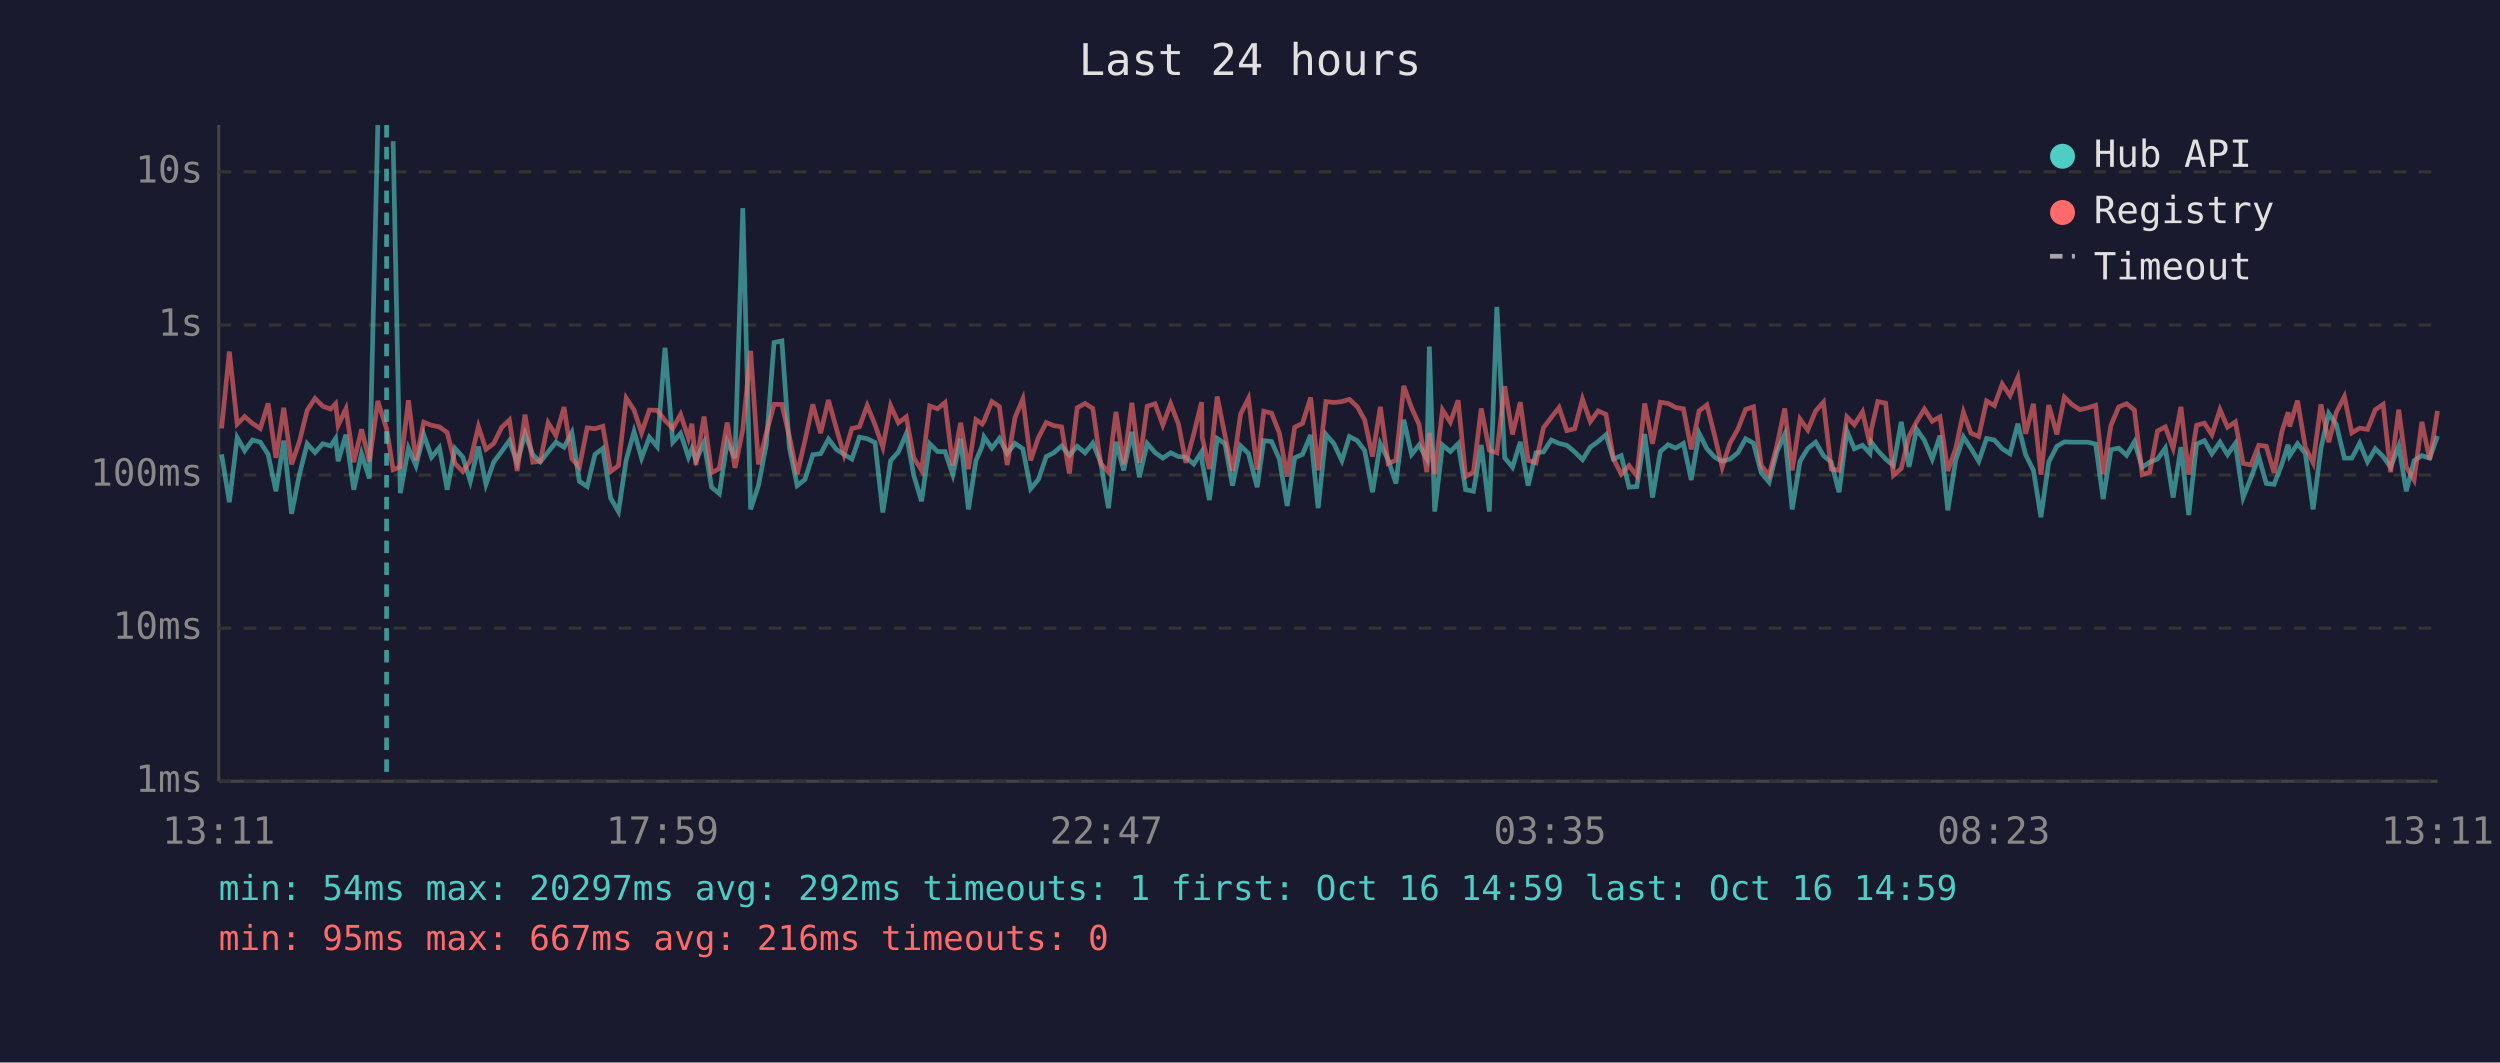
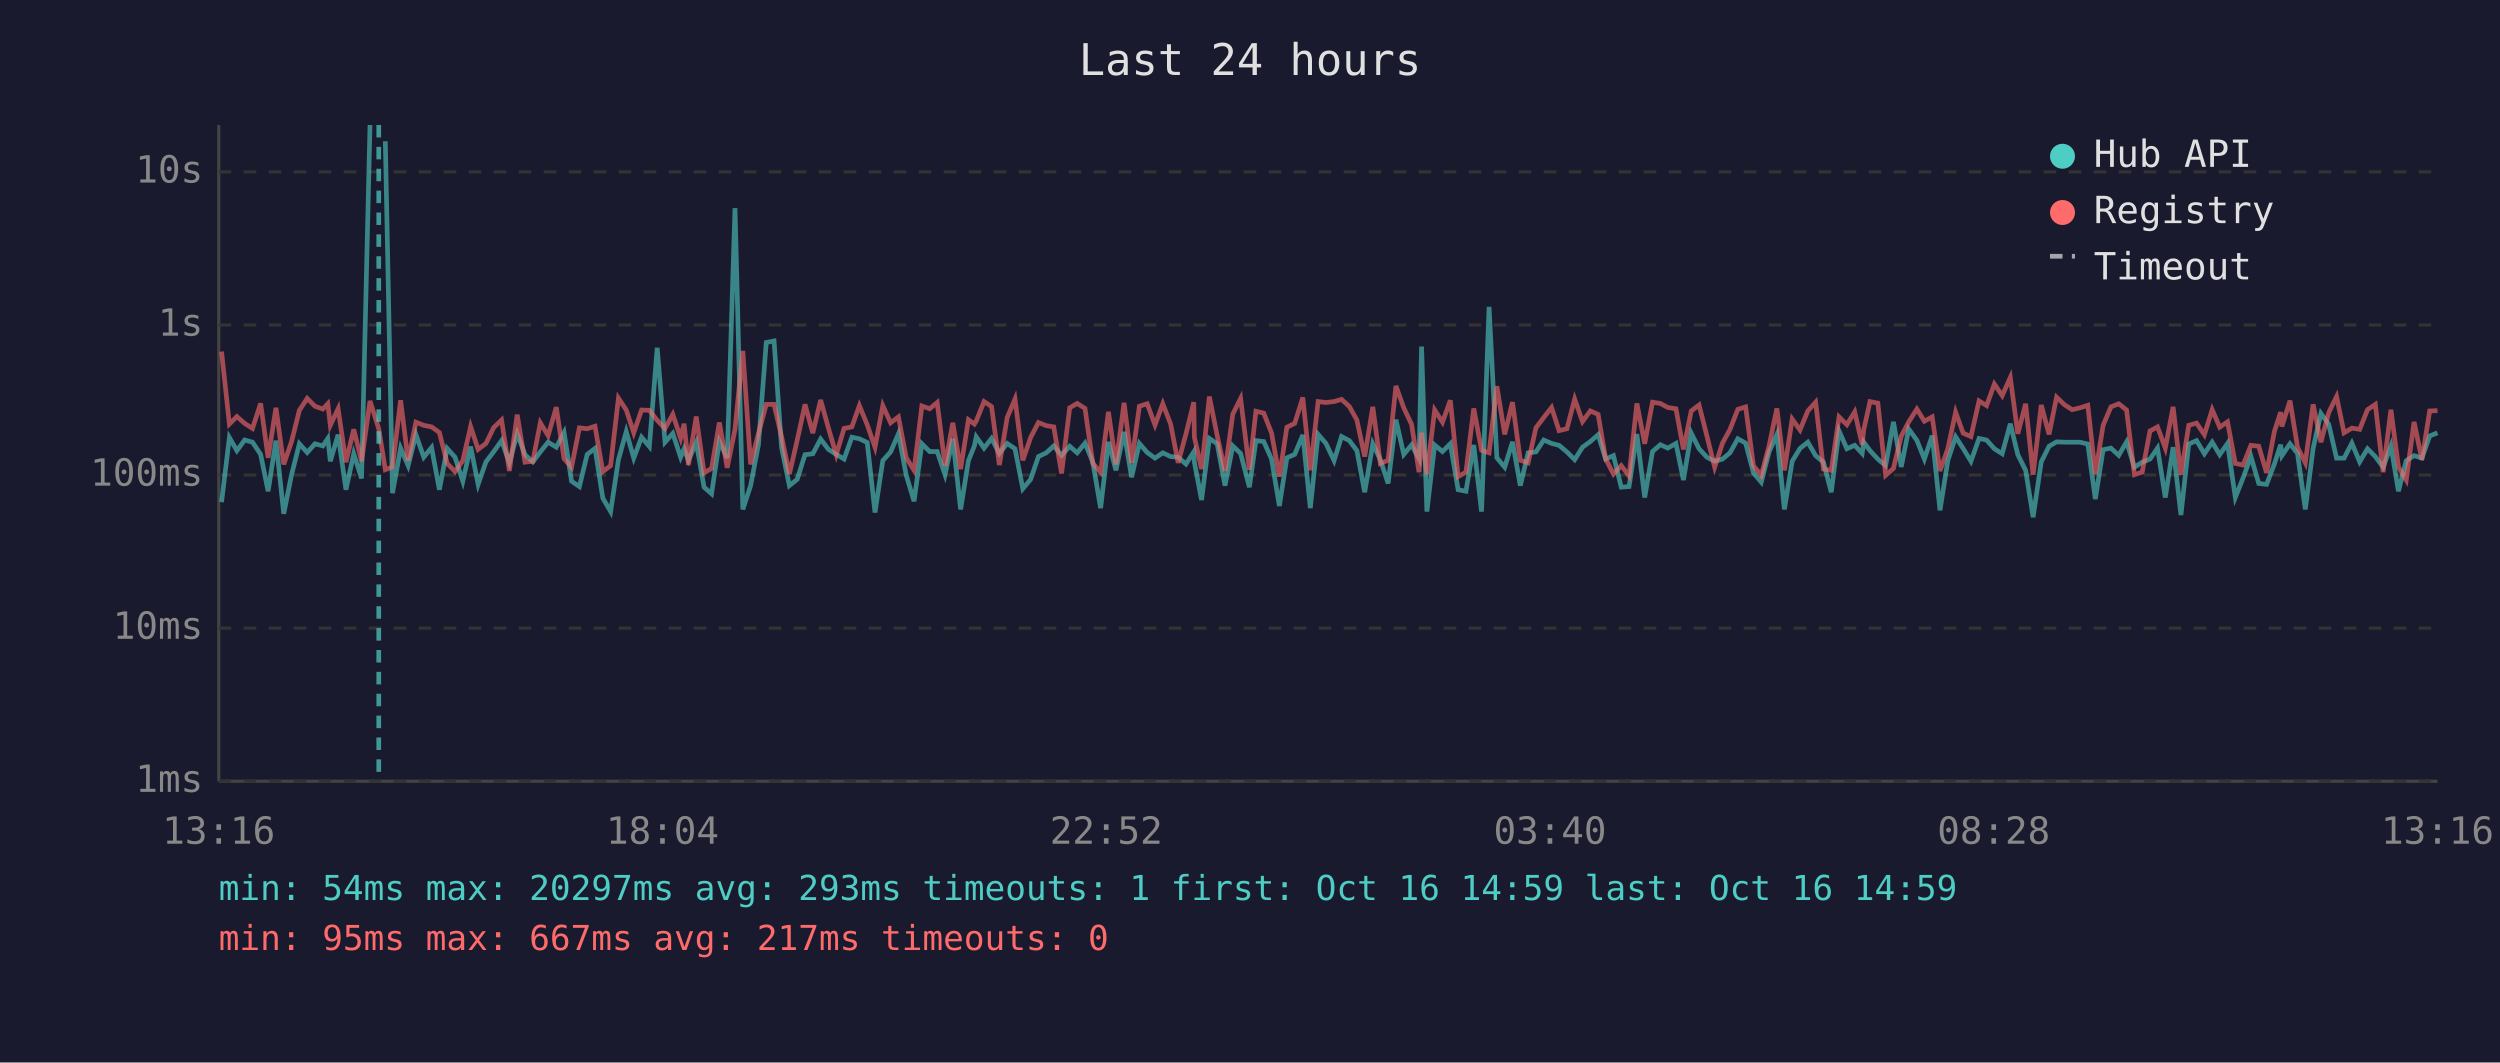
<svg xmlns="http://www.w3.org/2000/svg" viewBox="0 0 800 340" font-family="monospace" font-size="12">
  <rect width="800" height="340" fill="#1a1a2e" />
  <text x="400" y="24" fill="#e0e0e0" font-size="14" text-anchor="middle">Last 24 hours</text>
  <line x1="70" y1="40" x2="70" y2="250" stroke="#444" stroke-width="1" />
  <line x1="70" y1="250" x2="780" y2="250" stroke="#444" stroke-width="1" />
  <line x1="70" y1="250" x2="780" y2="250" stroke="#333" stroke-width="1" stroke-dasharray="4" />
  <text x="65" y="250" fill="#888" text-anchor="end" dominant-baseline="middle">1ms</text>
  <line x1="70" y1="201" x2="780" y2="201" stroke="#333" stroke-width="1" stroke-dasharray="4" />
  <text x="65" y="201" fill="#888" text-anchor="end" dominant-baseline="middle">10ms</text>
  <line x1="70" y1="152" x2="780" y2="152" stroke="#333" stroke-width="1" stroke-dasharray="4" />
  <text x="65" y="152" fill="#888" text-anchor="end" dominant-baseline="middle">100ms</text>
  <line x1="70" y1="104" x2="780" y2="104" stroke="#333" stroke-width="1" stroke-dasharray="4" />
  <text x="65" y="104" fill="#888" text-anchor="end" dominant-baseline="middle">1s</text>
  <line x1="70" y1="55" x2="780" y2="55" stroke="#333" stroke-width="1" stroke-dasharray="4" />
  <text x="65" y="55" fill="#888" text-anchor="end" dominant-baseline="middle">10s</text>
-   <text x="70" y="270" fill="#888" text-anchor="middle">13:11</text>
-   <text x="212" y="270" fill="#888" text-anchor="middle">17:59</text>
-   <text x="354" y="270" fill="#888" text-anchor="middle">22:47</text>
-   <text x="496" y="270" fill="#888" text-anchor="middle">03:35</text>
-   <text x="638" y="270" fill="#888" text-anchor="middle">08:23</text>
-   <text x="780" y="270" fill="#888" text-anchor="middle">13:11</text>
-   <polyline points="70.9,145.4 73.4,160.7 75.9,140.0 78.3,144.2 80.8,140.8 83.3,141.5 85.8,145.4 88.3,157.2 90.8,141.0 93.3,164.4 95.8,151.9 98.3,142.0 100.8,144.8 103.3,142.0 105.8,142.7 107.4,140.3 108.2,147.6 110.7,139.1 113.2,156.7 115.7,145.2 118.2,153.1 120.9,40.0" fill="none" stroke="#4ecdc4" stroke-width="1.5" opacity="0.6" />
-   <polyline points="125.8,45.2 128.1,157.8 130.7,143.4 133.1,149.0 135.6,139.1 138.1,146.3 140.6,143.2 143.1,156.7 145.6,143.5 148.1,146.3 150.5,154.0 153.1,142.9 155.5,155.0 158.0,147.8 160.5,144.5 163.0,141.0 165.5,148.1 168.0,138.8 170.5,145.5 172.9,147.8 175.4,144.6 177.9,141.5 180.5,143.1 183.0,138.4 185.4,154.0 187.9,155.7 190.4,145.4 192.9,143.5 195.4,159.4 197.9,163.7 200.4,147.1 202.9,138.1 205.3,146.6 207.8,139.9 210.3,142.9 212.8,111.3 215.3,141.5 217.8,138.7 220.3,146.3 221.4,143.6 222.7,147.3 225.3,141.6 227.7,155.9 230.2,158.0 232.7,141.3 235.2,146.6 237.7,66.6 240.2,163.0 242.7,155.4 245.2,142.3 247.7,109.6 250.2,109.1 252.6,143.2 255.1,155.4 257.6,153.4 260.1,145.5 262.6,145.2 265.1,140.5 267.6,143.8 270.1,145.4 272.6,146.9 275.0,139.9 277.5,140.4 280.0,141.6 282.5,164.0 285.0,147.4 287.5,144.6 290.0,138.8 292.4,152.1 294.9,160.4 297.5,142.0 300.0,144.5 302.4,144.5 304.9,151.9 307.4,140.4 309.9,163.0 312.3,147.4 314.3,142.7 314.9,139.8 317.4,143.4 319.8,140.3 322.3,145.1 324.8,141.9 327.3,143.6 329.8,156.4 332.3,153.4 334.8,146.1 337.2,144.9 339.7,142.7 342.2,145.7 344.7,142.8 347.2,144.9 349.7,141.8 352.2,147.9 354.7,162.6 357.1,141.4 359.6,150.5 362.2,138.2 364.6,152.7 367.1,141.9 369.6,144.8 372.1,146.6 374.6,144.9 377.1,146.1 379.5,146.3 382.0,148.5 384.5,144.6 384.7,147.9 387.0,160.0 389.5,140.3 392.0,142.0 394.4,155.4 397.0,142.7 399.5,145.1 402.3,155.9 404.4,141.0 406.9,141.3 409.4,146.9 411.9,161.9 414.3,146.5 416.8,145.4 419.4,139.2 421.8,162.6 424.3,139.0 426.8,141.9 429.4,147.4 431.8,139.7 434.3,141.0 436.7,144.2 439.2,157.5 441.7,142.0 444.2,147.1 446.7,154.7 449.2,134.3 451.7,145.4 454.1,142.4 456.6,146.8 457.4,110.9 459.1,163.7 461.6,142.4 464.1,144.5 466.6,142.0 469.0,156.7 471.5,157.2 474.0,142.4 476.6,163.7 479.0,98.2 481.5,146.5 484.0,149.5 486.5,141.4 489.0,155.4 491.5,144.9 493.9,144.6 496.4,140.8 498.9,141.9 501.4,142.5 503.9,144.6 506.4,147.1 508.9,143.1 511.4,141.3 513.9,139.1 516.3,146.9 518.8,145.8 521.3,155.9 523.8,155.7 526.3,138.9 528.8,159.2 531.3,144.5 533.8,142.3 536.2,143.4 538.7,141.9 541.2,153.6 543.7,138.6 546.2,143.6 548.7,146.3 551.1,147.6 553.6,146.9 556.1,144.9 558.6,140.4 561.1,141.8 563.6,151.3 566.1,154.3 568.6,144.6 571.1,139.0 573.5,163.0 576.0,147.6 578.5,143.5 581.0,141.5 583.5,145.8 586.0,147.9 588.5,157.5 591.0,137.9 593.4,143.6 596.0,142.5 598.4,145.1 598.8,141.5 600.9,144.2 603.4,146.9 605.9,149.0 608.4,135.0 610.9,149.4 613.3,137.3 615.8,140.9 618.3,146.9 620.8,139.4 623.3,163.3 625.8,147.4 628.3,139.8 630.7,143.5 633.2,147.6 635.7,140.3 638.2,140.8 640.7,143.6 643.2,145.2 645.7,135.6 648.2,145.5 650.7,150.5 653.1,165.5 655.6,147.8 658.2,142.8 660.6,141.4 663.1,141.5 665.6,141.5 668.1,141.5 670.6,142.1 673.0,159.7 675.5,143.9 678.0,143.4 680.5,145.7 683.0,141.4 685.5,149.5 687.9,147.9 690.4,146.9 692.9,143.4 695.4,159.2 697.9,143.1 700.4,164.8 702.9,142.1 705.4,141.0 707.8,145.2 710.4,141.5 712.8,145.5 715.3,141.9 717.8,159.2 720.3,152.9 722.8,146.1 725.2,154.7 727.7,155.0 730.2,148.5 732.2,142.3 732.7,145.8 735.2,142.0 737.7,145.1 740.2,163.0 742.7,143.5 745.2,132.3 747.6,135.8 750.2,146.6 752.6,146.6 755.1,141.8 757.6,147.8 760.1,143.6 762.6,146.1 765.0,149.5 767.6,142.7 770.0,157.2 772.5,147.4 775.0,145.8 777.5,146.6 780.0,139.5" fill="none" stroke="#4ecdc4" stroke-width="1.5" opacity="0.6" />
-   <polyline points="70.9,137.1 73.4,112.5 75.9,135.7 78.3,133.3 80.8,135.5 83.3,137.1 85.8,129.1 88.3,146.5 90.8,130.5 93.3,148.6 95.8,141.3 98.3,131.3 100.8,127.5 103.3,130.0 105.8,130.9 107.4,129.2 108.2,136.1 110.7,130.8 113.2,147.9 115.7,137.4 118.2,147.6 120.9,128.3 123.7,137.2 125.8,150.3 128.1,149.4 130.7,128.1 133.1,147.4 135.6,135.1 138.1,136.1 140.6,136.6 143.1,138.4 145.6,148.3 148.1,150.9 150.5,147.4 153.1,136.5 155.5,143.8 158.0,141.9 160.5,136.8 163.0,134.4 165.5,150.7 168.0,132.7 170.5,147.9 172.9,147.6 175.4,135.3 177.9,139.4 180.5,130.3 183.0,146.8 185.4,149.5 187.9,136.9 190.4,137.2 192.9,136.4 195.4,150.9 197.9,149.0 200.4,127.4 202.9,131.2 205.3,138.5 207.8,131.2 210.3,131.3 212.8,134.5 215.3,137.1 217.8,132.6 220.3,140.2 221.4,135.6 222.7,148.8 225.3,133.3 227.7,151.3 230.2,149.9 232.7,135.2 235.2,149.7 237.7,137.4 240.2,112.3 242.7,148.6 245.2,138.7 247.7,129.4 250.2,129.4 252.6,139.7 255.1,151.7 257.6,140.9 260.1,129.4 262.6,138.6 265.1,128.0 267.6,137.0 270.1,145.5 272.6,137.1 275.0,136.6 277.5,129.8 280.0,135.9 282.5,143.1 285.0,129.8 287.5,135.3 290.0,133.4 292.4,146.5 294.9,150.5 297.5,129.9 300.0,130.8 302.4,128.8 304.9,149.0 307.4,135.3 309.9,150.1 312.3,134.3 314.3,135.7 314.9,134.7 317.4,128.5 319.8,130.1 322.3,148.8 324.8,133.6 327.3,127.7 329.8,147.3 332.3,140.0 334.8,135.2 337.2,136.2 339.7,136.6 342.2,151.5 344.7,130.5 347.2,129.1 349.7,130.7 352.2,148.3 354.7,151.1 357.1,131.8 359.6,148.6 362.2,128.9 364.6,148.1 367.1,130.0 369.6,129.2 372.1,136.0 374.6,129.2 377.1,135.7 379.5,148.1 382.0,138.9 384.5,128.7 384.7,139.9 387.0,150.1 389.5,126.9 392.0,139.4 394.4,150.7 397.0,132.5 399.5,127.5 402.3,150.3 404.4,131.6 406.9,132.2 409.4,138.6 411.9,152.5 414.3,136.7 416.8,135.5 419.4,127.2 421.8,150.5 424.3,128.5 426.8,128.8 429.4,128.5 431.8,127.8 434.3,130.1 436.7,134.4 439.2,146.1 441.7,130.2 444.2,148.3 446.7,147.3 449.2,123.5 451.7,130.5 454.1,135.8 456.6,151.1 457.4,138.5 459.1,151.7 461.6,131.2 464.1,135.1 466.6,128.1 469.0,152.5 471.5,151.1 474.0,130.7 476.6,144.1 479.0,144.9 481.5,123.6 484.0,139.0 486.5,128.7 489.0,147.3 491.5,148.1 493.9,136.9 496.4,133.6 498.9,130.4 501.4,137.8 503.9,137.2 506.4,127.7 508.9,134.9 511.4,131.5 513.9,132.6 516.3,146.8 518.8,151.7 521.3,149.0 523.8,152.3 526.3,129.1 528.8,142.0 531.3,128.7 533.8,129.1 536.2,130.4 538.7,130.8 541.2,143.8 543.7,131.5 546.2,129.6 548.7,139.5 551.1,149.5 553.6,141.8 556.1,137.4 558.6,131.0 561.1,130.2 563.6,149.0 566.1,152.1 568.6,142.7 571.1,130.7 573.5,150.5 576.0,134.1 578.5,137.6 581.0,131.5 583.5,128.7 586.0,150.1 588.5,150.5 591.0,133.4 593.4,135.9 596.0,131.8 598.4,142.3 598.8,137.5 600.9,128.5 603.4,129.0 605.9,152.1 608.4,149.9 610.9,139.6 613.3,135.0 615.8,130.9 618.3,134.8 620.8,133.4 623.3,150.7 625.8,143.6 628.3,131.9 630.7,138.6 633.2,139.7 635.7,128.3 638.2,129.8 640.7,122.9 643.2,126.6 645.7,120.8 648.2,138.8 650.7,129.2 653.1,151.9 655.6,129.6 658.2,139.0 660.6,127.1 663.1,129.5 665.6,131.1 668.1,130.5 670.6,129.7 673.0,151.7 675.5,136.1 678.0,130.2 680.5,129.2 683.0,131.2 685.5,151.9 687.9,151.1 690.4,137.9 692.9,136.6 695.4,143.4 697.9,130.2 700.4,151.9 702.9,136.1 705.4,135.4 707.8,139.1 710.4,131.1 712.8,136.7 715.3,135.0 717.8,148.3 720.3,148.8 722.8,142.5 725.2,142.8 727.7,151.3 730.2,138.1 732.2,131.9 732.7,136.5 735.2,128.2 737.7,143.1 740.2,148.1 742.7,129.4 745.2,141.5 747.6,132.0 750.2,126.9 752.6,138.5 755.1,137.0 757.6,137.4 760.1,131.1 762.6,129.4 765.0,151.1 767.6,131.1 770.0,149.4 772.5,153.6 775.0,135.0 777.5,147.1 780.0,131.5" fill="none" stroke="#ff6b6b" stroke-width="1.5" opacity="0.6" />
-   <line x1="123.7" y1="40" x2="123.7" y2="250" stroke="#4ecdc4" stroke-width="1.5" stroke-dasharray="4,3" opacity="0.7" />
+   <text x="70" y="270" fill="#888" text-anchor="middle">13:16</text>
+   <text x="212" y="270" fill="#888" text-anchor="middle">18:04</text>
+   <text x="354" y="270" fill="#888" text-anchor="middle">22:52</text>
+   <text x="496" y="270" fill="#888" text-anchor="middle">03:40</text>
+   <text x="638" y="270" fill="#888" text-anchor="middle">08:28</text>
+   <text x="780" y="270" fill="#888" text-anchor="middle">13:16</text>
+   <polyline points="70.9,160.7 73.4,140.0 75.8,144.2 78.3,140.8 80.8,141.5 83.4,145.4 85.8,157.2 88.3,141.0 90.8,164.4 93.3,151.9 95.8,142.0 98.3,144.8 100.8,142.0 103.3,142.7 104.9,140.3 105.7,147.6 108.2,139.1 110.7,156.7 113.2,145.2 115.7,153.1 118.4,40.0" fill="none" stroke="#4ecdc4" stroke-width="1.5" opacity="0.6" />
+   <polyline points="123.3,45.2 125.6,157.8 128.2,143.4 130.6,149.0 133.1,139.1 135.6,146.3 138.1,143.2 140.6,156.7 143.1,143.5 145.6,146.3 148.1,154.0 150.6,142.9 153.0,155.0 155.5,147.8 158.0,144.5 160.5,141.0 163.0,148.1 165.5,138.8 168.0,145.5 170.5,147.8 172.9,144.6 175.4,141.5 178.0,143.1 180.5,138.4 182.9,154.0 185.4,155.7 187.9,145.4 190.4,143.5 192.9,159.4 195.4,163.7 197.9,147.1 200.4,138.1 202.8,146.6 205.3,139.9 207.8,142.9 210.3,111.3 212.8,141.5 215.3,138.7 217.8,146.3 218.9,143.6 220.3,147.3 222.8,141.6 225.3,155.9 227.7,158.0 230.2,141.3 232.7,146.6 235.2,66.6 237.7,163.0 240.2,155.4 242.7,142.3 245.2,109.6 247.7,109.1 250.1,143.2 252.6,155.4 255.1,153.4 257.6,145.5 260.1,145.2 262.6,140.5 265.1,143.8 267.6,145.4 270.1,146.9 272.6,139.9 275.0,140.4 277.5,141.6 280.0,164.0 282.5,147.4 285.0,144.6 287.5,138.8 290.0,152.1 292.5,160.4 295.0,142.0 297.5,144.5 299.9,144.5 302.4,151.9 304.9,140.4 307.4,163.0 309.9,147.4 311.8,142.7 312.4,139.8 314.9,143.4 317.3,140.3 319.8,145.1 322.3,141.9 324.8,143.6 327.3,156.4 329.8,153.4 332.3,146.1 334.8,144.9 337.2,142.7 339.7,145.7 342.3,142.8 344.7,144.9 347.2,141.8 349.7,147.9 352.2,162.6 354.7,141.4 357.1,150.5 359.7,138.2 362.1,152.7 364.6,141.9 367.1,144.8 369.6,146.6 372.1,144.9 374.6,146.1 377.0,146.3 379.5,148.5 382.0,144.6 382.2,147.9 384.5,160.0 387.0,140.3 389.5,142.0 392.0,155.4 394.5,142.7 397.0,145.1 399.8,155.9 401.9,141.0 404.4,141.3 406.9,146.9 409.4,161.9 411.8,146.5 414.3,145.4 416.9,139.2 419.3,162.6 421.8,139.0 424.3,141.9 426.9,147.4 429.3,139.7 431.8,141.0 434.2,144.2 436.7,157.5 439.3,142.0 441.7,147.1 444.2,154.7 446.7,134.3 449.2,145.4 451.7,142.4 454.1,146.8 454.9,110.9 456.6,163.7 459.1,142.4 461.6,144.5 464.1,142.0 466.6,156.7 469.1,157.2 471.6,142.4 474.1,163.7 476.5,98.2 479.0,146.5 481.5,149.5 484.0,141.4 486.5,155.4 489.0,144.9 491.5,144.6 494.0,140.8 496.5,141.9 498.9,142.5 501.4,144.6 503.9,147.1 506.4,143.1 508.9,141.3 511.4,139.1 513.8,146.9 516.3,145.8 518.8,155.9 521.3,155.7 523.8,138.9 526.3,159.2 528.8,144.5 531.3,142.3 533.7,143.4 536.3,141.9 538.7,153.6 541.2,138.6 543.7,143.6 546.2,146.3 548.7,147.6 551.2,146.9 553.6,144.9 556.1,140.4 558.6,141.8 561.1,151.3 563.6,154.3 566.1,144.6 568.6,139.0 571.0,163.0 573.5,147.6 576.0,143.5 578.5,141.5 581.0,145.8 583.5,147.9 586.0,157.5 588.5,137.9 591.0,143.6 593.5,142.5 595.9,145.1 596.4,141.5 598.4,144.2 600.9,146.9 603.4,149.0 605.9,135.0 608.4,149.4 610.8,137.3 613.4,140.9 615.8,146.9 618.3,139.4 620.8,163.3 623.3,147.4 625.8,139.8 628.2,143.5 630.7,147.6 633.3,140.3 635.7,140.8 638.2,143.6 640.7,145.2 643.3,135.6 645.7,145.5 648.2,150.5 650.6,165.5 653.2,147.8 655.7,142.8 658.1,141.4 660.6,141.5 663.1,141.5 665.6,141.5 668.1,142.1 670.5,159.7 673.0,143.9 675.5,143.4 678.0,145.7 680.5,141.4 683.0,149.5 685.5,147.9 688.0,146.9 690.4,143.4 692.9,159.2 695.4,143.1 697.9,164.8 700.4,142.1 702.9,141.0 705.4,145.2 707.9,141.5 710.3,145.5 712.8,141.9 715.3,159.2 717.8,152.9 720.3,146.1 722.8,154.7 725.3,155.0 727.8,148.5 729.8,142.3 730.2,145.8 732.8,142.0 735.2,145.1 737.7,163.0 740.2,143.5 742.7,132.3 745.2,135.8 747.7,146.6 750.1,146.6 752.6,141.8 755.1,147.8 757.6,143.6 760.1,146.1 762.6,149.5 765.1,142.7 767.5,157.2 770.0,147.4 772.5,145.8 775.0,146.6 777.5,139.5 780.0,138.5" fill="none" stroke="#4ecdc4" stroke-width="1.5" opacity="0.6" />
+   <polyline points="70.9,112.5 73.4,135.7 75.8,133.3 78.3,135.5 80.8,137.1 83.4,129.1 85.8,146.5 88.3,130.5 90.8,148.6 93.3,141.3 95.8,131.3 98.3,127.5 100.8,130.0 103.3,130.9 104.9,129.2 105.7,136.1 108.2,130.8 110.7,147.9 113.2,137.4 115.7,147.6 118.4,128.3 121.2,137.2 123.3,150.3 125.6,149.4 128.2,128.1 130.6,147.4 133.1,135.1 135.6,136.1 138.1,136.6 140.6,138.4 143.1,148.3 145.6,150.9 148.1,147.4 150.6,136.5 153.0,143.8 155.5,141.9 158.0,136.8 160.5,134.4 163.0,150.7 165.5,132.7 168.0,147.9 170.5,147.6 172.9,135.3 175.4,139.4 178.0,130.3 180.5,146.8 182.9,149.5 185.4,136.9 187.9,137.2 190.4,136.4 192.9,150.9 195.4,149.0 197.9,127.4 200.4,131.2 202.8,138.5 205.3,131.2 207.8,131.3 210.3,134.5 212.8,137.1 215.3,132.6 217.8,140.2 218.9,135.6 220.3,148.8 222.8,133.3 225.3,151.3 227.7,149.9 230.2,135.2 232.7,149.7 235.2,137.4 237.7,112.3 240.2,148.6 242.7,138.7 245.2,129.4 247.7,129.4 250.1,139.7 252.6,151.7 255.1,140.9 257.6,129.4 260.1,138.6 262.6,128.0 265.1,137.0 267.6,145.5 270.1,137.1 272.6,136.6 275.0,129.8 277.5,135.9 280.0,143.1 282.5,129.8 285.0,135.3 287.5,133.4 290.0,146.5 292.5,150.5 295.0,129.9 297.5,130.8 299.9,128.8 302.4,149.0 304.9,135.3 307.4,150.1 309.9,134.3 311.8,135.7 312.4,134.7 314.9,128.5 317.3,130.1 319.8,148.8 322.3,133.6 324.8,127.7 327.3,147.3 329.8,140.0 332.3,135.2 334.8,136.2 337.2,136.6 339.7,151.5 342.3,130.5 344.7,129.1 347.2,130.7 349.7,148.3 352.2,151.1 354.7,131.8 357.1,148.6 359.7,128.9 362.1,148.1 364.6,130.0 367.1,129.2 369.6,136.0 372.1,129.2 374.6,135.7 377.0,148.1 379.5,138.9 382.0,128.7 382.2,139.9 384.5,150.1 387.0,126.9 389.5,139.4 392.0,150.7 394.5,132.5 397.0,127.5 399.8,150.3 401.9,131.6 404.4,132.2 406.9,138.6 409.4,152.5 411.8,136.7 414.3,135.5 416.9,127.2 419.3,150.5 421.8,128.5 424.3,128.8 426.9,128.5 429.3,127.8 431.8,130.1 434.2,134.4 436.7,146.1 439.3,130.2 441.7,148.3 444.2,147.3 446.7,123.5 449.2,130.5 451.7,135.8 454.1,151.1 454.9,138.5 456.6,151.7 459.1,131.2 461.6,135.1 464.1,128.1 466.6,152.5 469.1,151.1 471.6,130.7 474.1,144.1 476.5,144.9 479.0,123.6 481.5,139.0 484.0,128.7 486.5,147.3 489.0,148.1 491.5,136.9 494.0,133.6 496.5,130.4 498.9,137.8 501.4,137.2 503.9,127.7 506.4,134.9 508.9,131.5 511.4,132.6 513.8,146.8 516.3,151.7 518.8,149.0 521.3,152.3 523.8,129.1 526.3,142.0 528.8,128.7 531.3,129.1 533.7,130.4 536.3,130.8 538.7,143.8 541.2,131.5 543.7,129.6 546.2,139.5 548.7,149.5 551.2,141.8 553.6,137.4 556.1,131.0 558.6,130.2 561.1,149.0 563.6,152.1 566.1,142.7 568.6,130.7 571.0,150.5 573.5,134.1 576.0,137.6 578.5,131.5 581.0,128.7 583.5,150.1 586.0,150.5 588.5,133.4 591.0,135.9 593.5,131.8 595.9,142.3 596.4,137.5 598.4,128.5 600.9,129.0 603.4,152.1 605.9,149.9 608.4,139.6 610.8,135.0 613.4,130.9 615.8,134.8 618.3,133.4 620.8,150.7 623.3,143.6 625.8,131.9 628.2,138.6 630.7,139.7 633.3,128.3 635.7,129.8 638.2,122.9 640.7,126.6 643.3,120.8 645.7,138.8 648.2,129.2 650.6,151.9 653.2,129.6 655.7,139.0 658.1,127.1 660.6,129.5 663.1,131.1 665.6,130.5 668.1,129.7 670.5,151.7 673.0,136.1 675.5,130.2 678.0,129.2 680.5,131.2 683.0,151.9 685.5,151.1 688.0,137.9 690.4,136.6 692.9,143.4 695.4,130.2 697.9,151.9 700.4,136.1 702.9,135.4 705.4,139.1 707.9,131.1 710.3,136.7 712.8,135.0 715.3,148.3 717.8,148.8 720.3,142.5 722.8,142.8 725.3,151.3 727.8,138.1 729.8,131.9 730.2,136.5 732.8,128.2 735.2,143.1 737.7,148.1 740.2,129.4 742.7,141.5 745.2,132.0 747.7,126.9 750.1,138.5 752.6,137.0 755.1,137.4 757.6,131.1 760.1,129.4 762.6,151.1 765.1,131.1 767.5,149.4 770.0,153.6 772.5,135.0 775.0,147.1 777.5,131.5 780.0,131.4" fill="none" stroke="#ff6b6b" stroke-width="1.5" opacity="0.6" />
+   <line x1="121.2" y1="40" x2="121.2" y2="250" stroke="#4ecdc4" stroke-width="1.5" stroke-dasharray="4,3" opacity="0.7" />
  <circle cx="660" cy="50" r="4" fill="#4ecdc4" />
  <text x="670" y="50" fill="#e0e0e0" dominant-baseline="middle">Hub API</text>
  <circle cx="660" cy="68" r="4" fill="#ff6b6b" />
  <text x="670" y="68" fill="#e0e0e0" dominant-baseline="middle">Registry</text>
  <line x1="656" y1="82" x2="664" y2="82" stroke="#e0e0e0" stroke-width="1.5" stroke-dasharray="4,3" opacity="0.7" />
  <text x="670" y="86" fill="#e0e0e0" dominant-baseline="middle">Timeout</text>
-   <text x="70" y="288" fill="#4ecdc4" font-size="11">min: 54ms  max: 20297ms  avg: 292ms  timeouts: 1  first: Oct 16 14:59  last: Oct 16 14:59</text>
-   <text x="70" y="304" fill="#ff6b6b" font-size="11">min: 95ms  max: 667ms  avg: 216ms  timeouts: 0</text>
+   <text x="70" y="288" fill="#4ecdc4" font-size="11">min: 54ms  max: 20297ms  avg: 293ms  timeouts: 1  first: Oct 16 14:59  last: Oct 16 14:59</text>
+   <text x="70" y="304" fill="#ff6b6b" font-size="11">min: 95ms  max: 667ms  avg: 217ms  timeouts: 0</text>
</svg>
